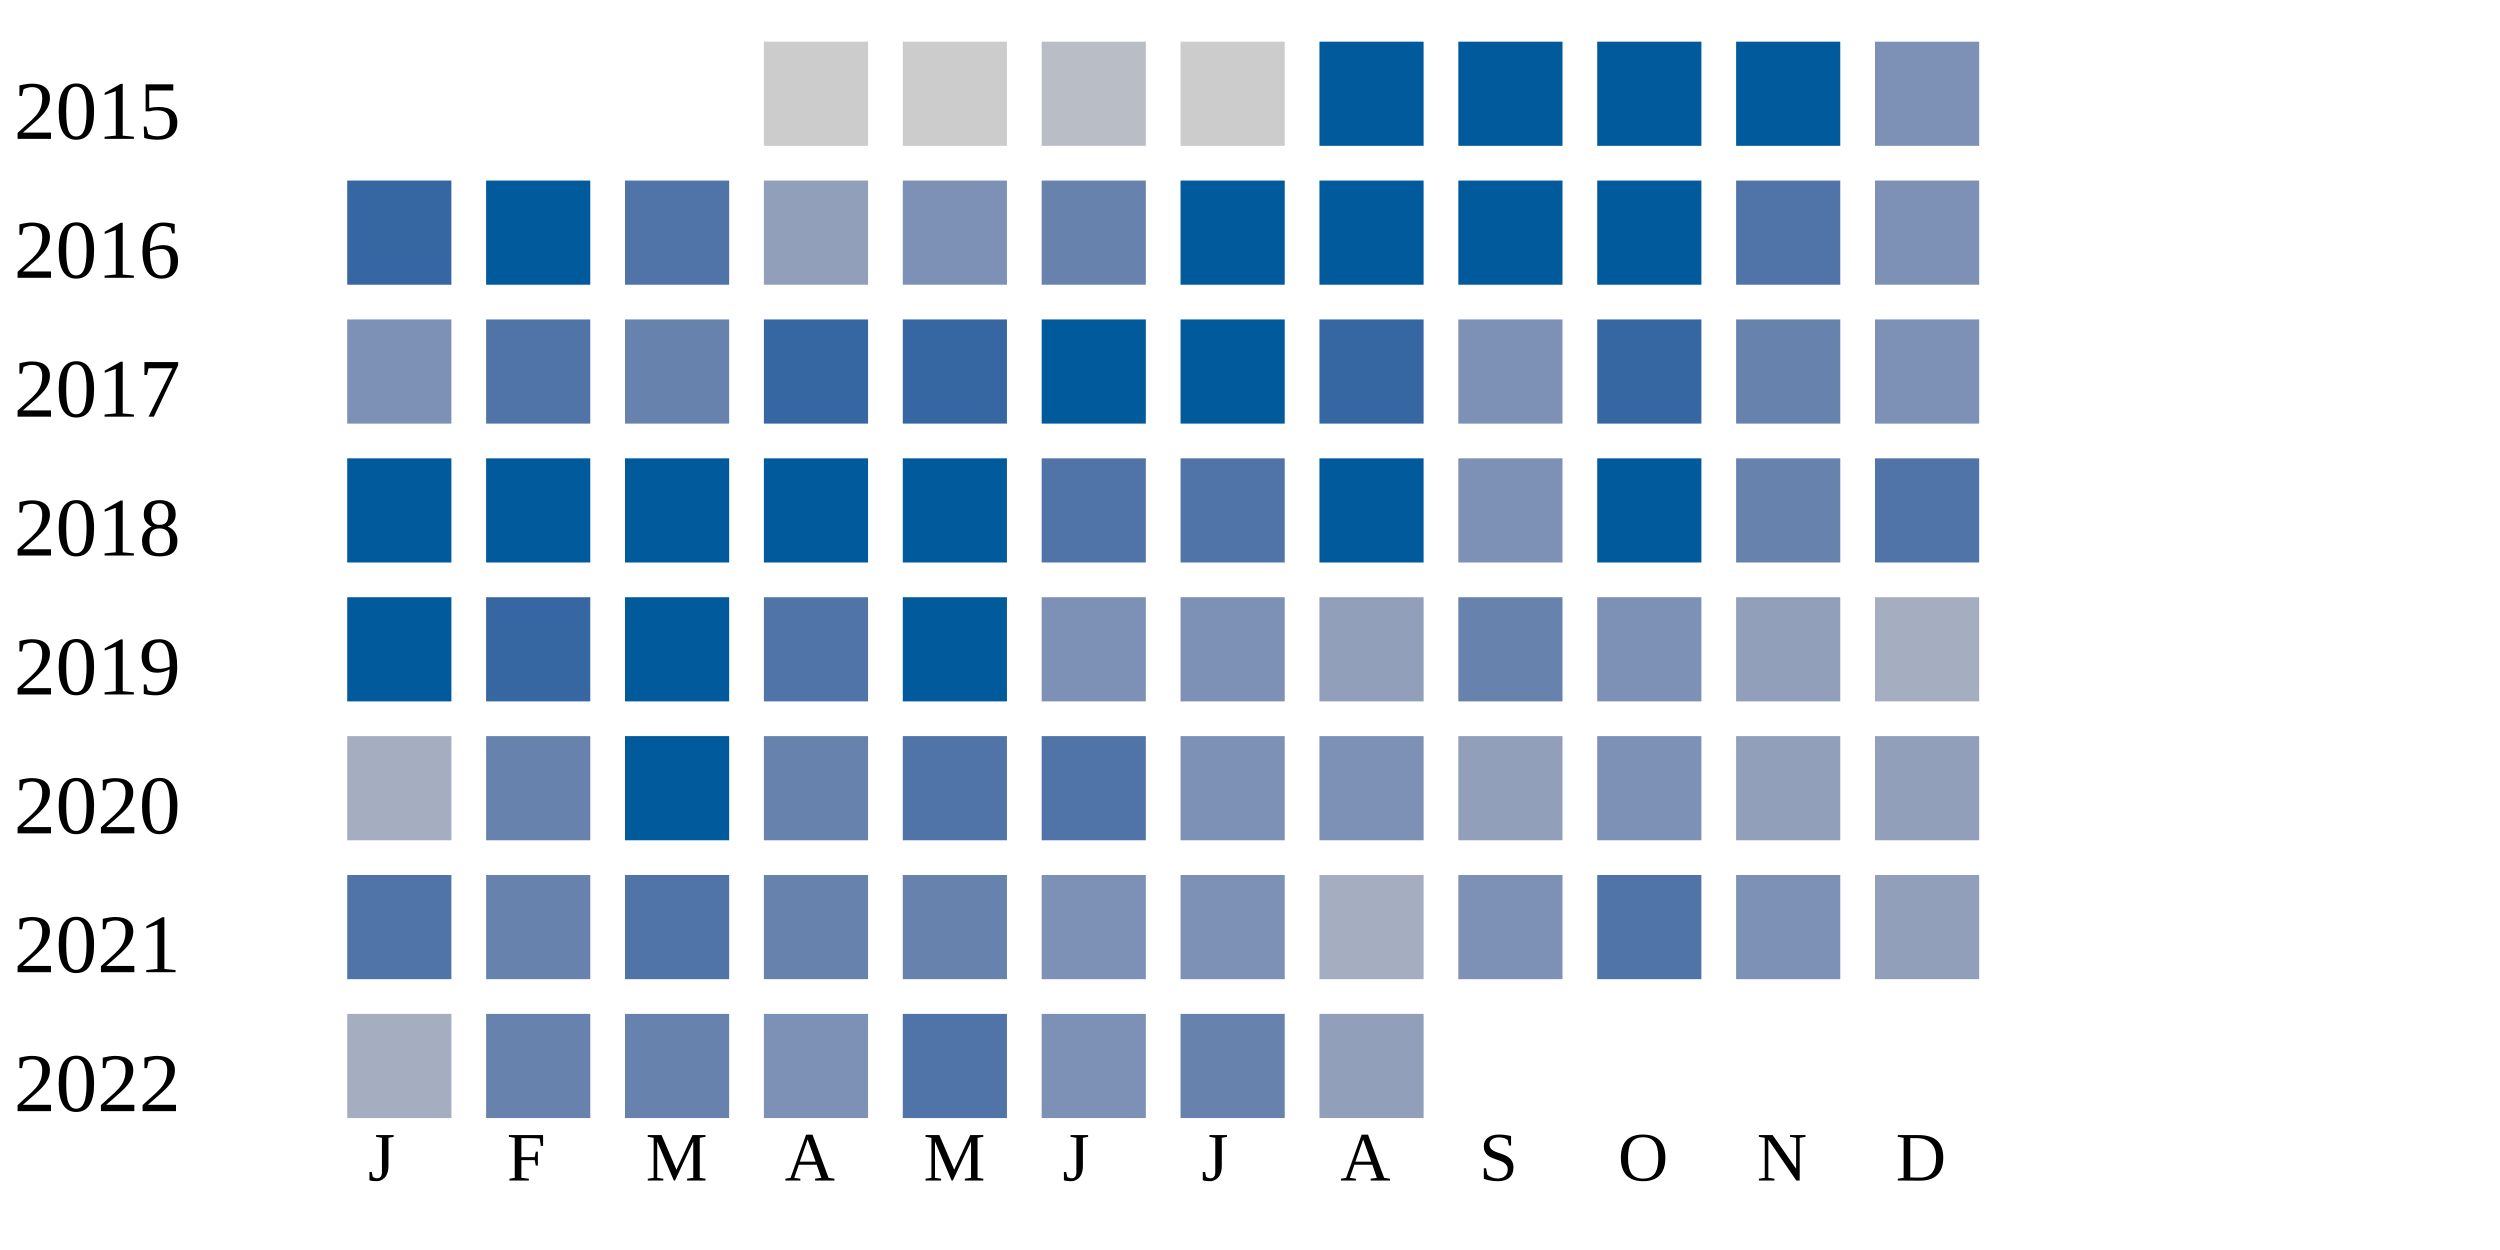
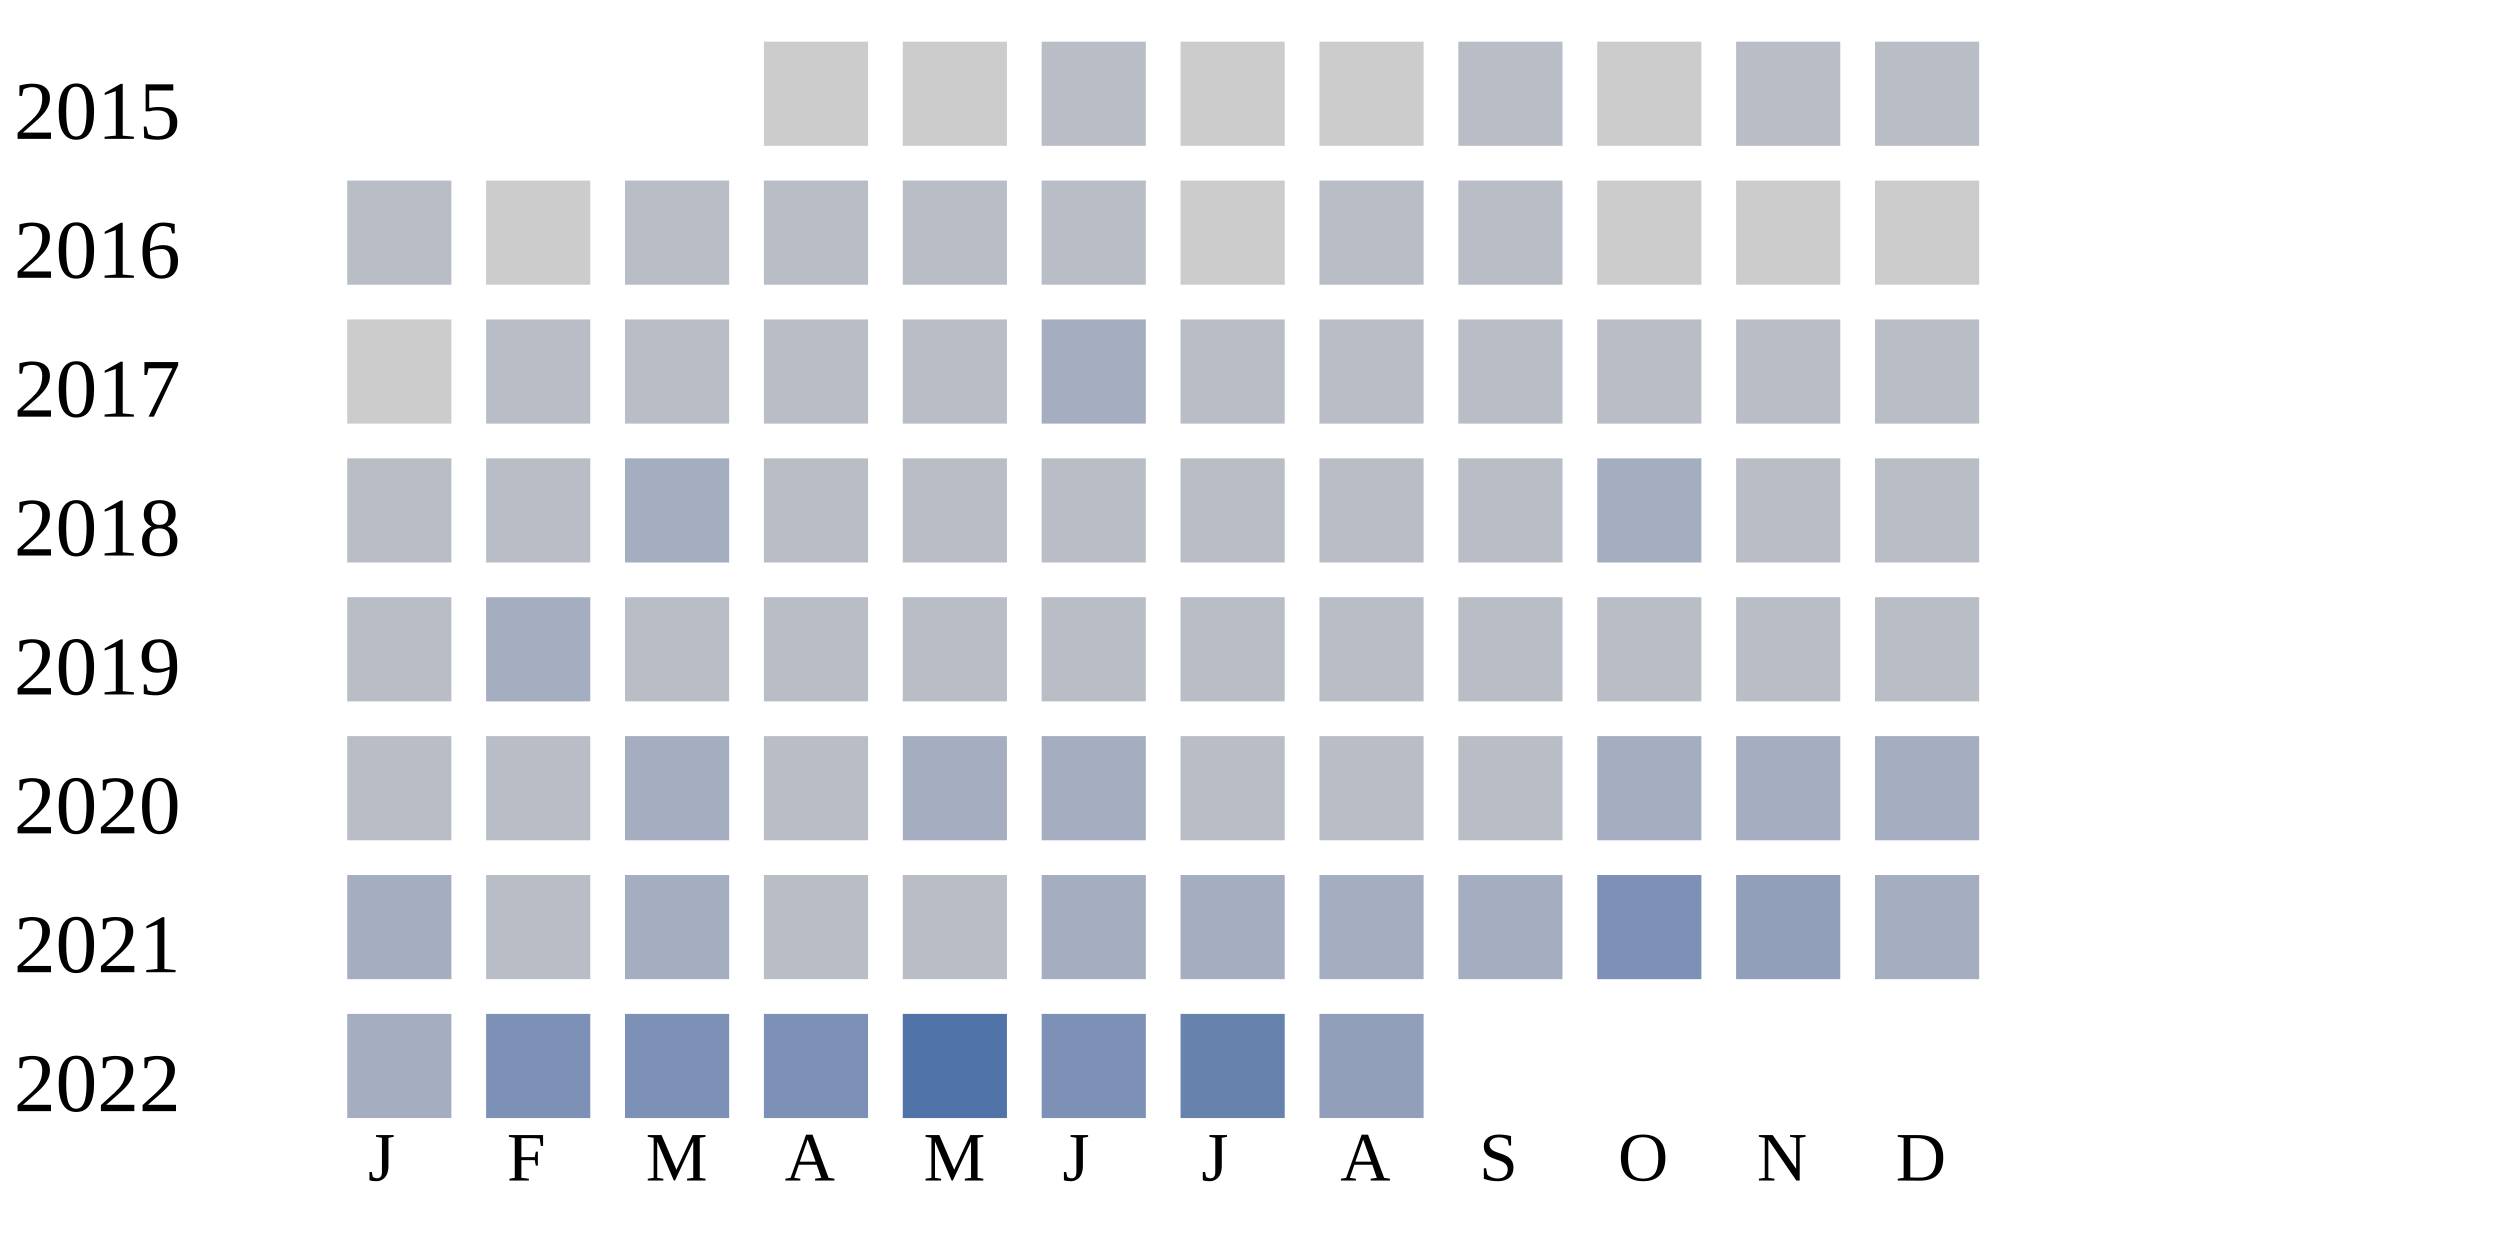
<svg xmlns="http://www.w3.org/2000/svg" width="360" height="180">
  <g transform="translate(0 0)">
    <text x="2" y="20">2015</text>
    <rect x="110" y="6" width="15" height="15" fill="#cccccc" />
    <rect x="130" y="6" width="15" height="15" fill="#cccccc" />
    <rect x="150" y="6" width="15" height="15" fill="#b9bdc6" />
    <rect x="170" y="6" width="15" height="15" fill="#cccccc" />
-     <rect x="190" y="6" width="15" height="15" fill="#005a9c" />
-     <rect x="210" y="6" width="15" height="15" fill="#005a9c" />
-     <rect x="230" y="6" width="15" height="15" fill="#005a9c" />
-     <rect x="250" y="6" width="15" height="15" fill="#005a9c" />
-     <rect x="270" y="6" width="15" height="15" fill="#7d90b5" />
+     <rect x="190" y="6" width="15" height="15" fill="#cccccc" />
+     <rect x="210" y="6" width="15" height="15" fill="#b9bdc6" />
+     <rect x="230" y="6" width="15" height="15" fill="#cccccc" />
+     <rect x="250" y="6" width="15" height="15" fill="#b9bdc6" />
+     <rect x="270" y="6" width="15" height="15" fill="#b9bdc6" />
  </g>
  <g transform="translate(0 20)">
    <text x="2" y="20">2016</text>
-     <rect x="50" y="6" width="15" height="15" fill="#3667a2" />
-     <rect x="70" y="6" width="15" height="15" fill="#005a9c" />
-     <rect x="90" y="6" width="15" height="15" fill="#5174a8" />
-     <rect x="110" y="6" width="15" height="15" fill="#919fba" />
-     <rect x="130" y="6" width="15" height="15" fill="#7d90b5" />
-     <rect x="150" y="6" width="15" height="15" fill="#6882ae" />
-     <rect x="170" y="6" width="15" height="15" fill="#005a9c" />
-     <rect x="190" y="6" width="15" height="15" fill="#005a9c" />
-     <rect x="210" y="6" width="15" height="15" fill="#005a9c" />
-     <rect x="230" y="6" width="15" height="15" fill="#005a9c" />
-     <rect x="250" y="6" width="15" height="15" fill="#5174a8" />
-     <rect x="270" y="6" width="15" height="15" fill="#7d90b5" />
+     <rect x="50" y="6" width="15" height="15" fill="#b9bdc6" />
+     <rect x="70" y="6" width="15" height="15" fill="#cccccc" />
+     <rect x="90" y="6" width="15" height="15" fill="#b9bdc6" />
+     <rect x="110" y="6" width="15" height="15" fill="#b9bdc6" />
+     <rect x="130" y="6" width="15" height="15" fill="#b9bdc6" />
+     <rect x="150" y="6" width="15" height="15" fill="#b9bdc6" />
+     <rect x="170" y="6" width="15" height="15" fill="#cccccc" />
+     <rect x="190" y="6" width="15" height="15" fill="#b9bdc6" />
+     <rect x="210" y="6" width="15" height="15" fill="#b9bdc6" />
+     <rect x="230" y="6" width="15" height="15" fill="#cccccc" />
+     <rect x="250" y="6" width="15" height="15" fill="#cccccc" />
+     <rect x="270" y="6" width="15" height="15" fill="#cccccc" />
  </g>
  <g transform="translate(0 40)">
    <text x="2" y="20">2017</text>
-     <rect x="50" y="6" width="15" height="15" fill="#7d90b5" />
-     <rect x="70" y="6" width="15" height="15" fill="#5174a8" />
-     <rect x="90" y="6" width="15" height="15" fill="#6882ae" />
-     <rect x="110" y="6" width="15" height="15" fill="#3667a2" />
-     <rect x="130" y="6" width="15" height="15" fill="#3667a2" />
-     <rect x="150" y="6" width="15" height="15" fill="#005a9c" />
-     <rect x="170" y="6" width="15" height="15" fill="#005a9c" />
-     <rect x="190" y="6" width="15" height="15" fill="#3667a2" />
-     <rect x="210" y="6" width="15" height="15" fill="#7d90b5" />
-     <rect x="230" y="6" width="15" height="15" fill="#3667a2" />
-     <rect x="250" y="6" width="15" height="15" fill="#6882ae" />
-     <rect x="270" y="6" width="15" height="15" fill="#7d90b5" />
+     <rect x="50" y="6" width="15" height="15" fill="#cccccc" />
+     <rect x="70" y="6" width="15" height="15" fill="#b9bdc6" />
+     <rect x="90" y="6" width="15" height="15" fill="#b9bdc6" />
+     <rect x="110" y="6" width="15" height="15" fill="#b9bdc6" />
+     <rect x="130" y="6" width="15" height="15" fill="#b9bdc6" />
+     <rect x="150" y="6" width="15" height="15" fill="#a5aec0" />
+     <rect x="170" y="6" width="15" height="15" fill="#b9bdc6" />
+     <rect x="190" y="6" width="15" height="15" fill="#b9bdc6" />
+     <rect x="210" y="6" width="15" height="15" fill="#b9bdc6" />
+     <rect x="230" y="6" width="15" height="15" fill="#b9bdc6" />
+     <rect x="250" y="6" width="15" height="15" fill="#b9bdc6" />
+     <rect x="270" y="6" width="15" height="15" fill="#b9bdc6" />
  </g>
  <g transform="translate(0 60)">
    <text x="2" y="20">2018</text>
-     <rect x="50" y="6" width="15" height="15" fill="#005a9c" />
-     <rect x="70" y="6" width="15" height="15" fill="#005a9c" />
-     <rect x="90" y="6" width="15" height="15" fill="#005a9c" />
-     <rect x="110" y="6" width="15" height="15" fill="#005a9c" />
-     <rect x="130" y="6" width="15" height="15" fill="#005a9c" />
-     <rect x="150" y="6" width="15" height="15" fill="#5174a8" />
-     <rect x="170" y="6" width="15" height="15" fill="#5174a8" />
-     <rect x="190" y="6" width="15" height="15" fill="#005a9c" />
-     <rect x="210" y="6" width="15" height="15" fill="#7d90b5" />
-     <rect x="230" y="6" width="15" height="15" fill="#005a9c" />
-     <rect x="250" y="6" width="15" height="15" fill="#6882ae" />
-     <rect x="270" y="6" width="15" height="15" fill="#5174a8" />
+     <rect x="50" y="6" width="15" height="15" fill="#b9bdc6" />
+     <rect x="70" y="6" width="15" height="15" fill="#b9bdc6" />
+     <rect x="90" y="6" width="15" height="15" fill="#a5aec0" />
+     <rect x="110" y="6" width="15" height="15" fill="#b9bdc6" />
+     <rect x="130" y="6" width="15" height="15" fill="#b9bdc6" />
+     <rect x="150" y="6" width="15" height="15" fill="#b9bdc6" />
+     <rect x="170" y="6" width="15" height="15" fill="#b9bdc6" />
+     <rect x="190" y="6" width="15" height="15" fill="#b9bdc6" />
+     <rect x="210" y="6" width="15" height="15" fill="#b9bdc6" />
+     <rect x="230" y="6" width="15" height="15" fill="#a5aec0" />
+     <rect x="250" y="6" width="15" height="15" fill="#b9bdc6" />
+     <rect x="270" y="6" width="15" height="15" fill="#b9bdc6" />
  </g>
  <g transform="translate(0 80)">
    <text x="2" y="20">2019</text>
-     <rect x="50" y="6" width="15" height="15" fill="#005a9c" />
-     <rect x="70" y="6" width="15" height="15" fill="#3667a2" />
-     <rect x="90" y="6" width="15" height="15" fill="#005a9c" />
-     <rect x="110" y="6" width="15" height="15" fill="#5174a8" />
-     <rect x="130" y="6" width="15" height="15" fill="#005a9c" />
-     <rect x="150" y="6" width="15" height="15" fill="#7d90b5" />
-     <rect x="170" y="6" width="15" height="15" fill="#7d90b5" />
-     <rect x="190" y="6" width="15" height="15" fill="#919fba" />
-     <rect x="210" y="6" width="15" height="15" fill="#6882ae" />
+     <rect x="50" y="6" width="15" height="15" fill="#b9bdc6" />
+     <rect x="70" y="6" width="15" height="15" fill="#a5aec0" />
+     <rect x="90" y="6" width="15" height="15" fill="#b9bdc6" />
+     <rect x="110" y="6" width="15" height="15" fill="#b9bdc6" />
+     <rect x="130" y="6" width="15" height="15" fill="#b9bdc6" />
+     <rect x="150" y="6" width="15" height="15" fill="#b9bdc6" />
+     <rect x="170" y="6" width="15" height="15" fill="#b9bdc6" />
+     <rect x="190" y="6" width="15" height="15" fill="#b9bdc6" />
+     <rect x="210" y="6" width="15" height="15" fill="#b9bdc6" />
+     <rect x="230" y="6" width="15" height="15" fill="#b9bdc6" />
+     <rect x="250" y="6" width="15" height="15" fill="#b9bdc6" />
+     <rect x="270" y="6" width="15" height="15" fill="#b9bdc6" />
+   </g>
+   <g transform="translate(0 100)">
+     <text x="2" y="20">2020</text>
+     <rect x="50" y="6" width="15" height="15" fill="#b9bdc6" />
+     <rect x="70" y="6" width="15" height="15" fill="#b9bdc6" />
+     <rect x="90" y="6" width="15" height="15" fill="#a5aec0" />
+     <rect x="110" y="6" width="15" height="15" fill="#b9bdc6" />
+     <rect x="130" y="6" width="15" height="15" fill="#a5aec0" />
+     <rect x="150" y="6" width="15" height="15" fill="#a5aec0" />
+     <rect x="170" y="6" width="15" height="15" fill="#b9bdc6" />
+     <rect x="190" y="6" width="15" height="15" fill="#b9bdc6" />
+     <rect x="210" y="6" width="15" height="15" fill="#b9bdc6" />
+     <rect x="230" y="6" width="15" height="15" fill="#a5aec0" />
+     <rect x="250" y="6" width="15" height="15" fill="#a5aec0" />
+     <rect x="270" y="6" width="15" height="15" fill="#a5aec0" />
+   </g>
+   <g transform="translate(0 120)">
+     <text x="2" y="20">2021</text>
+     <rect x="50" y="6" width="15" height="15" fill="#a5aec0" />
+     <rect x="70" y="6" width="15" height="15" fill="#b9bdc6" />
+     <rect x="90" y="6" width="15" height="15" fill="#a5aec0" />
+     <rect x="110" y="6" width="15" height="15" fill="#b9bdc6" />
+     <rect x="130" y="6" width="15" height="15" fill="#b9bdc6" />
+     <rect x="150" y="6" width="15" height="15" fill="#a5aec0" />
+     <rect x="170" y="6" width="15" height="15" fill="#a5aec0" />
+     <rect x="190" y="6" width="15" height="15" fill="#a5aec0" />
+     <rect x="210" y="6" width="15" height="15" fill="#a5aec0" />
    <rect x="230" y="6" width="15" height="15" fill="#7d90b5" />
    <rect x="250" y="6" width="15" height="15" fill="#919fba" />
    <rect x="270" y="6" width="15" height="15" fill="#a5aec0" />
  </g>
-   <g transform="translate(0 100)">
-     <text x="2" y="20">2020</text>
-     <rect x="50" y="6" width="15" height="15" fill="#a5aec0" />
-     <rect x="70" y="6" width="15" height="15" fill="#6882ae" />
-     <rect x="90" y="6" width="15" height="15" fill="#005a9c" />
-     <rect x="110" y="6" width="15" height="15" fill="#6882ae" />
-     <rect x="130" y="6" width="15" height="15" fill="#5174a8" />
-     <rect x="150" y="6" width="15" height="15" fill="#5174a8" />
-     <rect x="170" y="6" width="15" height="15" fill="#7d90b5" />
-     <rect x="190" y="6" width="15" height="15" fill="#7d90b5" />
-     <rect x="210" y="6" width="15" height="15" fill="#919fba" />
-     <rect x="230" y="6" width="15" height="15" fill="#7d90b5" />
-     <rect x="250" y="6" width="15" height="15" fill="#919fba" />
-     <rect x="270" y="6" width="15" height="15" fill="#919fba" />
-   </g>
-   <g transform="translate(0 120)">
-     <text x="2" y="20">2021</text>
-     <rect x="50" y="6" width="15" height="15" fill="#5174a8" />
-     <rect x="70" y="6" width="15" height="15" fill="#6882ae" />
-     <rect x="90" y="6" width="15" height="15" fill="#5174a8" />
-     <rect x="110" y="6" width="15" height="15" fill="#6882ae" />
-     <rect x="130" y="6" width="15" height="15" fill="#6882ae" />
-     <rect x="150" y="6" width="15" height="15" fill="#7d90b5" />
-     <rect x="170" y="6" width="15" height="15" fill="#7d90b5" />
-     <rect x="190" y="6" width="15" height="15" fill="#a5aec0" />
-     <rect x="210" y="6" width="15" height="15" fill="#7d90b5" />
-     <rect x="230" y="6" width="15" height="15" fill="#5174a8" />
-     <rect x="250" y="6" width="15" height="15" fill="#7d90b5" />
-     <rect x="270" y="6" width="15" height="15" fill="#919fba" />
-   </g>
  <g transform="translate(0 140)">
    <text x="2" y="20">2022</text>
    <rect x="50" y="6" width="15" height="15" fill="#a5aec0" />
-     <rect x="70" y="6" width="15" height="15" fill="#6882ae" />
-     <rect x="90" y="6" width="15" height="15" fill="#6882ae" />
+     <rect x="70" y="6" width="15" height="15" fill="#7d90b5" />
+     <rect x="90" y="6" width="15" height="15" fill="#7d90b5" />
    <rect x="110" y="6" width="15" height="15" fill="#7d90b5" />
    <rect x="130" y="6" width="15" height="15" fill="#5174a8" />
    <rect x="150" y="6" width="15" height="15" fill="#7d90b5" />
    <rect x="170" y="6" width="15" height="15" fill="#6882ae" />
    <rect x="190" y="6" width="15" height="15" fill="#919fba" />
  </g>
  <text style="font-size: 10px; text-align: center" x="53" y="170">J</text>
  <text style="font-size: 10px; text-align: center" x="73" y="170">F</text>
  <text style="font-size: 10px; text-align: center" x="93" y="170">M</text>
  <text style="font-size: 10px; text-align: center" x="113" y="170">A</text>
  <text style="font-size: 10px; text-align: center" x="133" y="170">M</text>
  <text style="font-size: 10px; text-align: center" x="153" y="170">J</text>
  <text style="font-size: 10px; text-align: center" x="173" y="170">J</text>
  <text style="font-size: 10px; text-align: center" x="193" y="170">A</text>
  <text style="font-size: 10px; text-align: center" x="213" y="170">S</text>
  <text style="font-size: 10px; text-align: center" x="233" y="170">O</text>
  <text style="font-size: 10px; text-align: center" x="253" y="170">N</text>
  <text style="font-size: 10px; text-align: center" x="273" y="170">D</text>
  <text style="font-size: 10px;" x="155" y="189">Less</text>
  <rect fill="#b9bdc6" width="10" height="10" x="180" y="180" />
  <rect fill="#919fba" width="10" height="10" x="195" y="180" />
  <rect fill="#6882ae" width="10" height="10" x="210" y="180" />
  <rect fill="#005a9c" width="10" height="10" x="225" y="180" />
  <text x="240" y="189" style="font-size: 10px;">More</text>
</svg>
